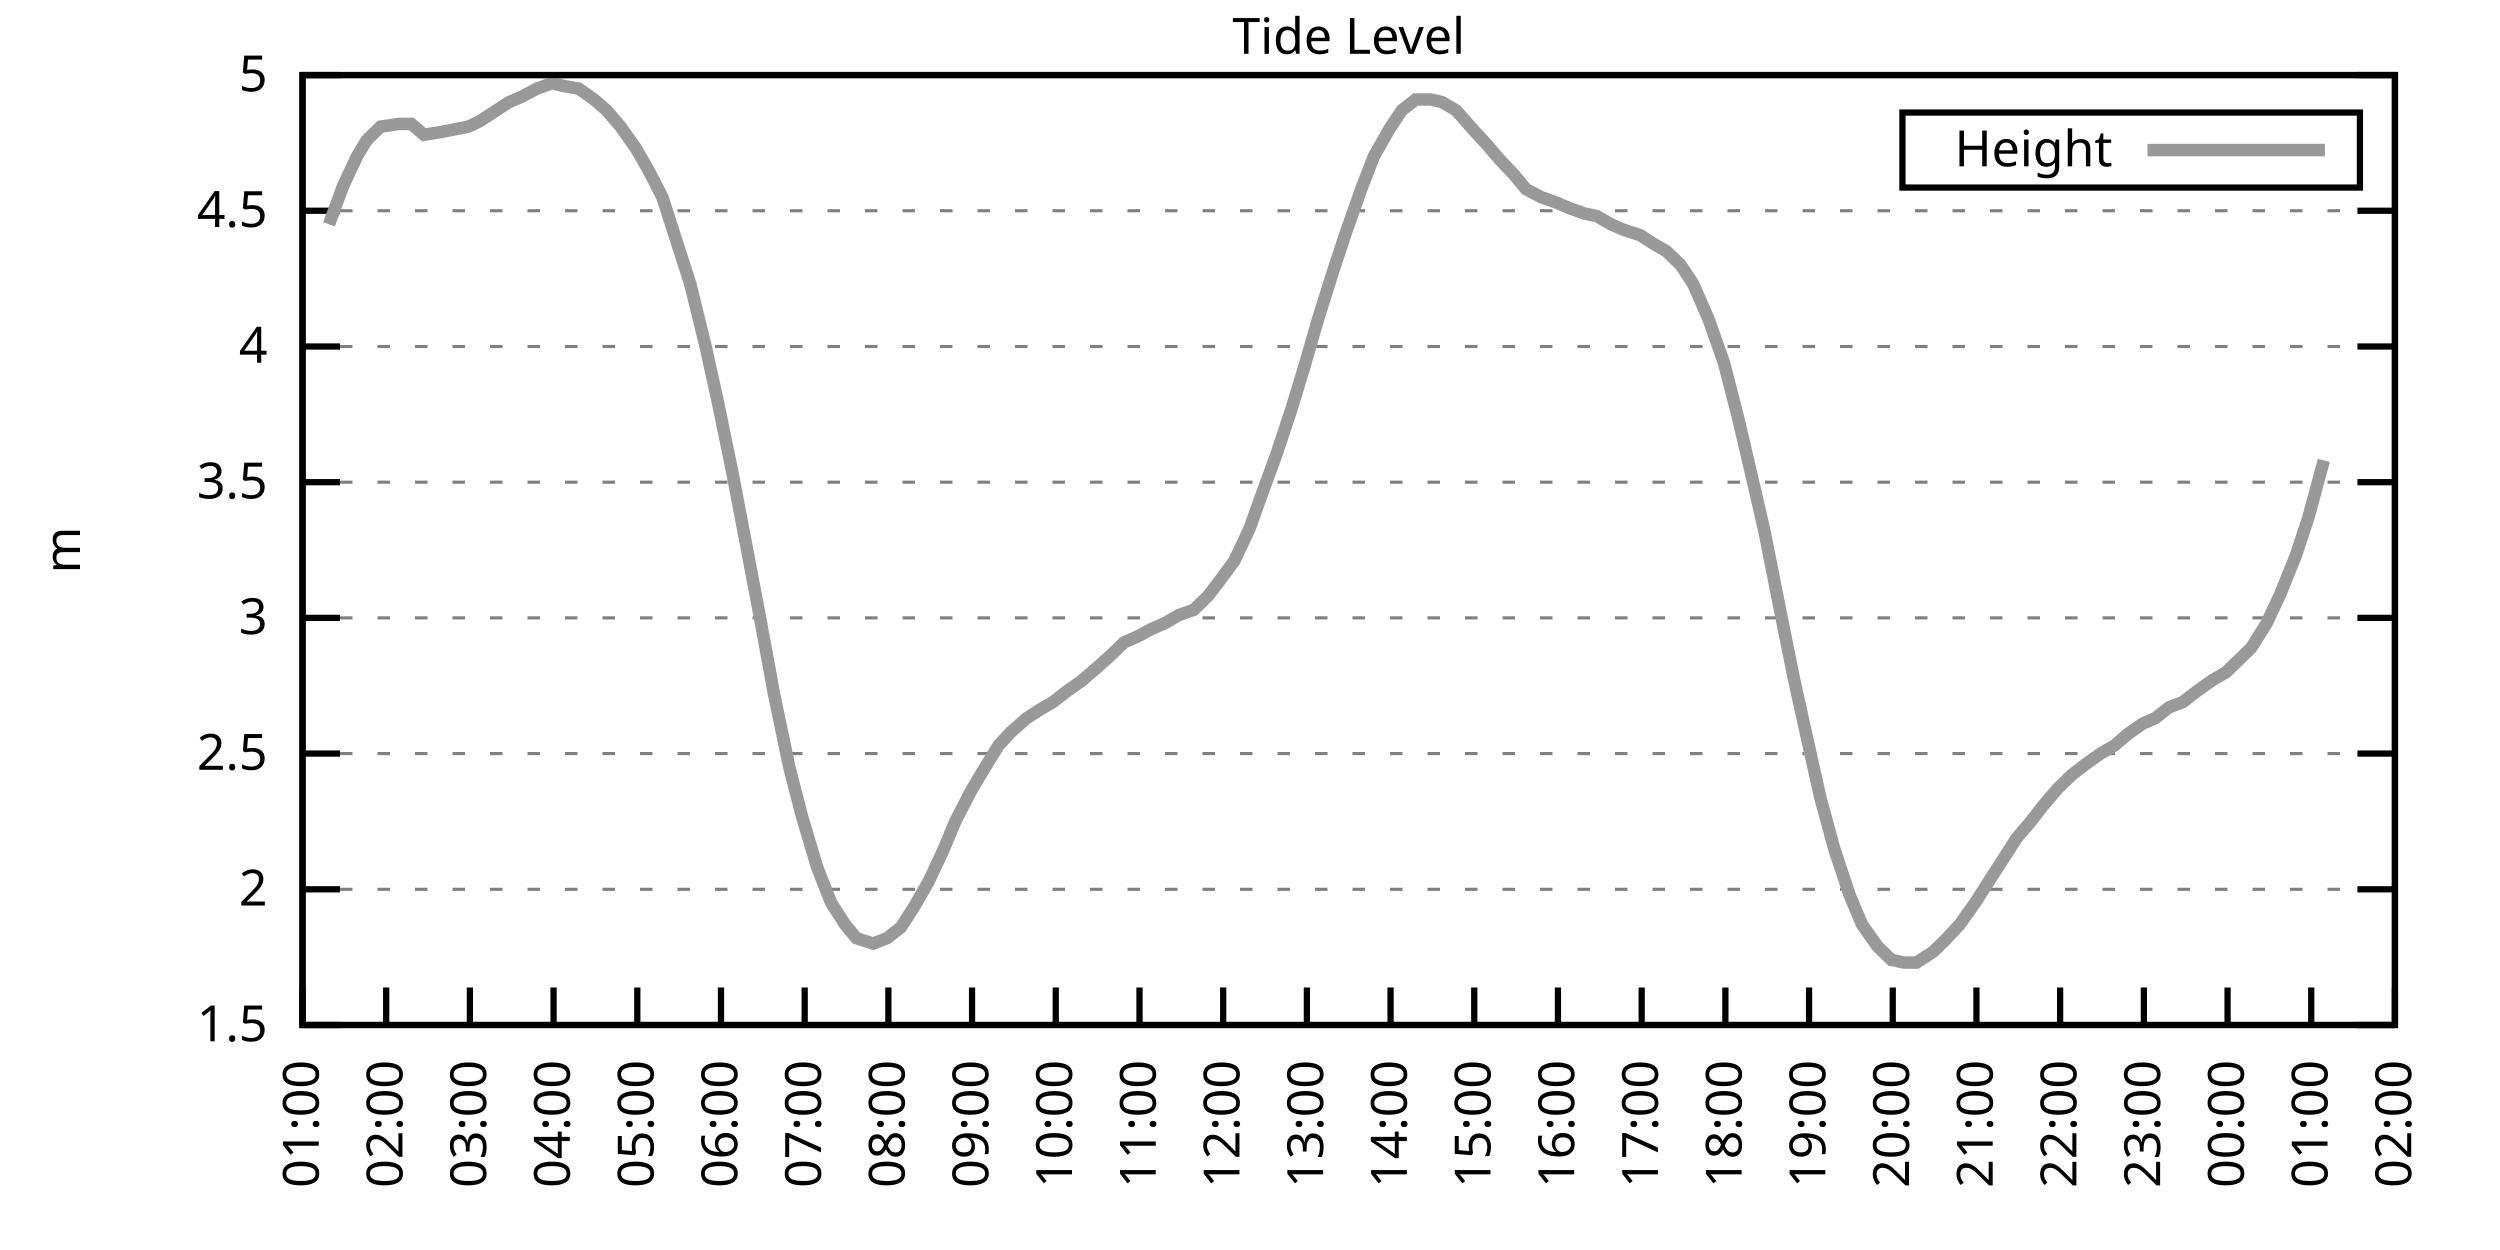
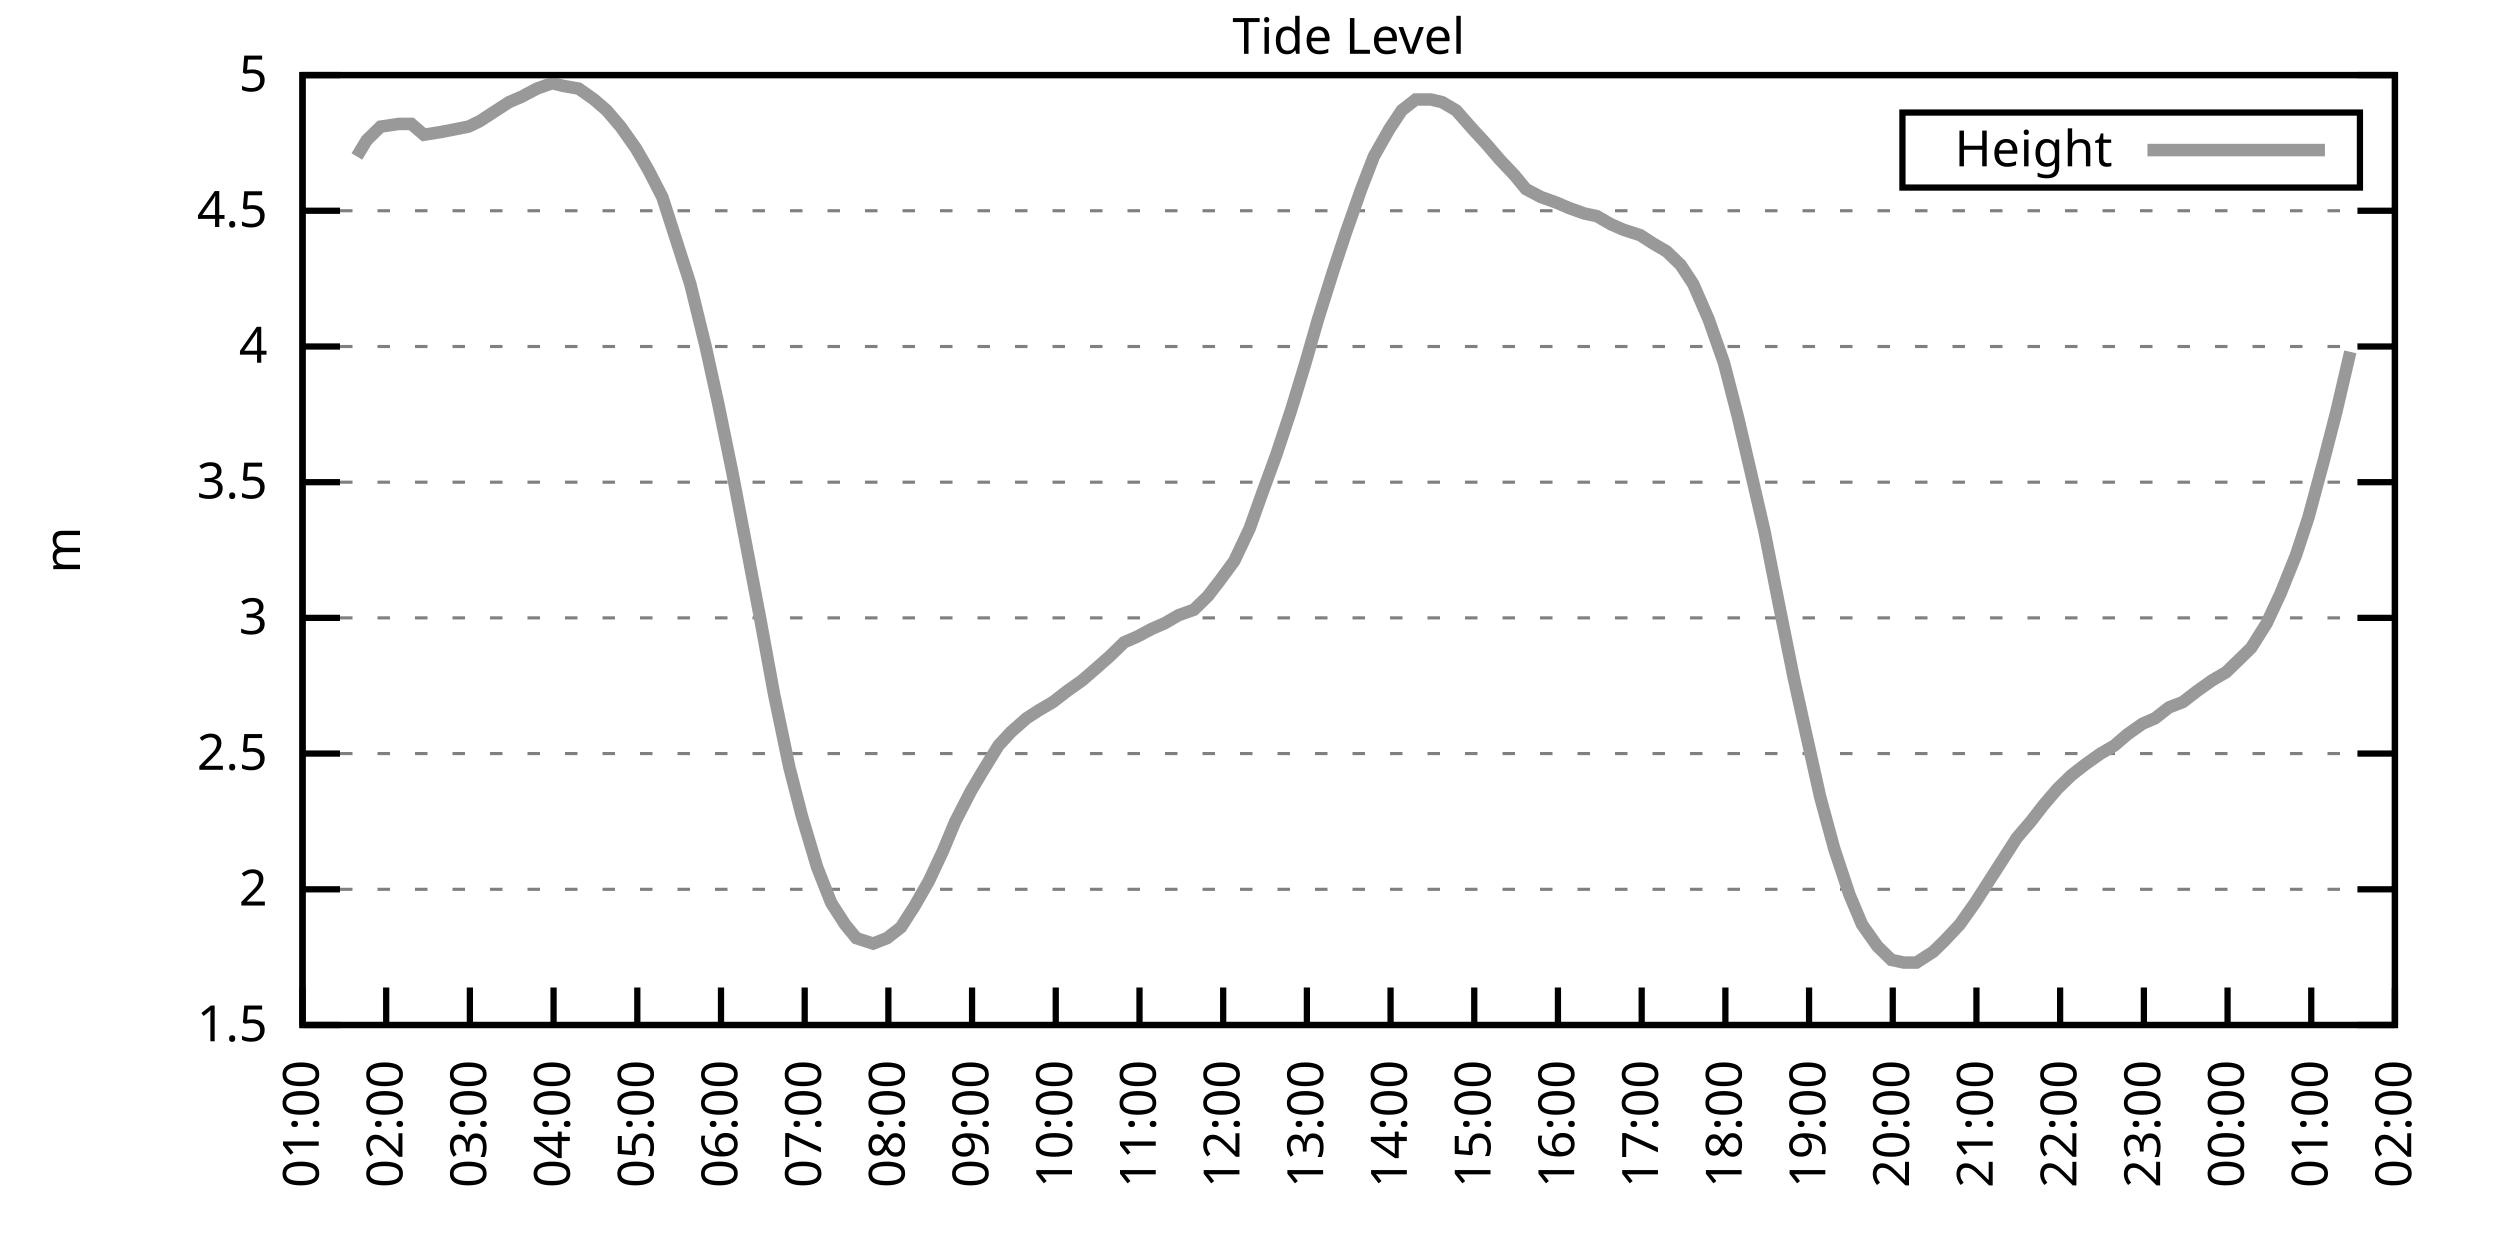
<svg xmlns="http://www.w3.org/2000/svg" xmlns:xlink="http://www.w3.org/1999/xlink" width="400" height="200" viewBox="0 0 400 200">
  <g id="gnuplot_canvas">
    <rect x="0" y="0" width="400" height="200" fill="none" />
    <defs>
      <circle id="gpDot" r="0.5" stroke-width="0.5" stroke="currentColor" />
      <path id="gpPt0" stroke-width="0.333" stroke="currentColor" d="M-1,0 h2 M0,-1 v2" />
      <path id="gpPt1" stroke-width="0.333" stroke="currentColor" d="M-1,-1 L1,1 M1,-1 L-1,1" />
      <path id="gpPt2" stroke-width="0.333" stroke="currentColor" d="M-1,0 L1,0 M0,-1 L0,1 M-1,-1 L1,1 M-1,1 L1,-1" />
      <rect id="gpPt3" stroke-width="0.333" stroke="currentColor" x="-1" y="-1" width="2" height="2" />
      <rect id="gpPt4" stroke-width="0.333" stroke="currentColor" fill="currentColor" x="-1" y="-1" width="2" height="2" />
      <circle id="gpPt5" stroke-width="0.333" stroke="currentColor" cx="0" cy="0" r="1" />
      <use xlink:href="#gpPt5" id="gpPt6" fill="currentColor" stroke="none" />
      <path id="gpPt7" stroke-width="0.333" stroke="currentColor" d="M0,-1.33 L-1.33,0.67 L1.33,0.67 z" />
      <use xlink:href="#gpPt7" id="gpPt8" fill="currentColor" stroke="none" />
      <use xlink:href="#gpPt7" id="gpPt9" stroke="currentColor" transform="rotate(180)" />
      <use xlink:href="#gpPt9" id="gpPt10" fill="currentColor" stroke="none" />
      <use xlink:href="#gpPt3" id="gpPt11" stroke="currentColor" transform="rotate(45)" />
      <use xlink:href="#gpPt11" id="gpPt12" fill="currentColor" stroke="none" />
      <path id="gpPt13" stroke-width="0.333" stroke="currentColor" d="M0,1.330 L1.265,0.411 L0.782,-1.067 L-0.782,-1.076 L-1.265,0.411 z" />
      <use xlink:href="#gpPt13" id="gpPt14" fill="currentColor" stroke="none" />
      <filter id="textbox" filterUnits="objectBoundingBox" x="0" y="0" height="1" width="1">
        <feFlood flood-color="white" flood-opacity="1" result="bgnd" />
        <feComposite in="SourceGraphic" in2="bgnd" operator="atop" />
      </filter>
      <filter id="greybox" filterUnits="objectBoundingBox" x="0" y="0" height="1" width="1">
        <feFlood flood-color="lightgrey" flood-opacity="1" result="grey" />
        <feComposite in="SourceGraphic" in2="grey" operator="atop" />
      </filter>
    </defs>
    <g fill="none" color="white" stroke="currentColor" stroke-width="1.00" stroke-linecap="butt" stroke-linejoin="miter">
</g>
    <g fill="none" color="black" stroke="currentColor" stroke-width="1.00" stroke-linecap="butt" stroke-linejoin="miter">
      <g stroke="none" shape-rendering="crispEdges">
        <polygon fill="rgb(255, 255, 255)" points="48.40,164.00 383.18,164.00 383.18,12.02 48.40,12.02 " />
      </g>
    </g>
    <g fill="none" color="black" stroke="currentColor" stroke-width="1.00" stroke-linecap="butt" stroke-linejoin="miter">
</g>
    <g fill="none" color="black" stroke="black" stroke-width="0.50" stroke-linecap="butt" stroke-linejoin="miter">
</g>
    <g fill="none" color="gray" stroke="currentColor" stroke-width="0.50" stroke-linecap="butt" stroke-linejoin="miter">
      <path stroke="gray" stroke-dasharray="2,4" class="gridline" d="M48.40,164.00 L383.19,164.00  " />
    </g>
    <g fill="none" color="gray" stroke="gray" stroke-width="1.00" stroke-linecap="butt" stroke-linejoin="miter">
</g>
    <g fill="none" color="black" stroke="currentColor" stroke-width="1.00" stroke-linecap="butt" stroke-linejoin="miter">
      <path stroke="black" d="M48.40,164.00 L54.40,164.00 M383.19,164.00 L377.19,164.00  " />
      <g transform="translate(42.80,166.60)" stroke="none" fill="black" font-family="Sans" font-size="8.00" text-anchor="end">
        <text>
          <tspan font-family="Sans"> 1.5</tspan>
        </text>
      </g>
    </g>
    <g fill="none" color="black" stroke="currentColor" stroke-width="1.00" stroke-linecap="butt" stroke-linejoin="miter">
</g>
    <g fill="none" color="black" stroke="black" stroke-width="0.50" stroke-linecap="butt" stroke-linejoin="miter">
</g>
    <g fill="none" color="gray" stroke="currentColor" stroke-width="0.50" stroke-linecap="butt" stroke-linejoin="miter">
      <path stroke="gray" stroke-dasharray="2,4" class="gridline" d="M48.40,142.29 L383.19,142.29  " />
    </g>
    <g fill="none" color="gray" stroke="gray" stroke-width="1.00" stroke-linecap="butt" stroke-linejoin="miter">
</g>
    <g fill="none" color="black" stroke="currentColor" stroke-width="1.00" stroke-linecap="butt" stroke-linejoin="miter">
      <path stroke="black" d="M48.40,142.29 L54.40,142.29 M383.19,142.29 L377.19,142.29  " />
      <g transform="translate(42.80,144.89)" stroke="none" fill="black" font-family="Sans" font-size="8.00" text-anchor="end">
        <text>
          <tspan font-family="Sans"> 2</tspan>
        </text>
      </g>
    </g>
    <g fill="none" color="black" stroke="currentColor" stroke-width="1.00" stroke-linecap="butt" stroke-linejoin="miter">
</g>
    <g fill="none" color="black" stroke="black" stroke-width="0.50" stroke-linecap="butt" stroke-linejoin="miter">
</g>
    <g fill="none" color="gray" stroke="currentColor" stroke-width="0.50" stroke-linecap="butt" stroke-linejoin="miter">
      <path stroke="gray" stroke-dasharray="2,4" class="gridline" d="M48.40,120.57 L383.19,120.57  " />
    </g>
    <g fill="none" color="gray" stroke="gray" stroke-width="1.00" stroke-linecap="butt" stroke-linejoin="miter">
</g>
    <g fill="none" color="black" stroke="currentColor" stroke-width="1.00" stroke-linecap="butt" stroke-linejoin="miter">
      <path stroke="black" d="M48.40,120.57 L54.40,120.57 M383.19,120.57 L377.19,120.57  " />
      <g transform="translate(42.80,123.17)" stroke="none" fill="black" font-family="Sans" font-size="8.00" text-anchor="end">
        <text>
          <tspan font-family="Sans"> 2.5</tspan>
        </text>
      </g>
    </g>
    <g fill="none" color="black" stroke="currentColor" stroke-width="1.00" stroke-linecap="butt" stroke-linejoin="miter">
</g>
    <g fill="none" color="black" stroke="black" stroke-width="0.50" stroke-linecap="butt" stroke-linejoin="miter">
</g>
    <g fill="none" color="gray" stroke="currentColor" stroke-width="0.50" stroke-linecap="butt" stroke-linejoin="miter">
      <path stroke="gray" stroke-dasharray="2,4" class="gridline" d="M48.40,98.86 L383.19,98.86  " />
    </g>
    <g fill="none" color="gray" stroke="gray" stroke-width="1.00" stroke-linecap="butt" stroke-linejoin="miter">
</g>
    <g fill="none" color="black" stroke="currentColor" stroke-width="1.00" stroke-linecap="butt" stroke-linejoin="miter">
      <path stroke="black" d="M48.40,98.86 L54.40,98.86 M383.19,98.86 L377.19,98.86  " />
      <g transform="translate(42.80,101.46)" stroke="none" fill="black" font-family="Sans" font-size="8.00" text-anchor="end">
        <text>
          <tspan font-family="Sans"> 3</tspan>
        </text>
      </g>
    </g>
    <g fill="none" color="black" stroke="currentColor" stroke-width="1.00" stroke-linecap="butt" stroke-linejoin="miter">
</g>
    <g fill="none" color="black" stroke="black" stroke-width="0.50" stroke-linecap="butt" stroke-linejoin="miter">
</g>
    <g fill="none" color="gray" stroke="currentColor" stroke-width="0.50" stroke-linecap="butt" stroke-linejoin="miter">
      <path stroke="gray" stroke-dasharray="2,4" class="gridline" d="M48.40,77.15 L383.19,77.15  " />
    </g>
    <g fill="none" color="gray" stroke="gray" stroke-width="1.00" stroke-linecap="butt" stroke-linejoin="miter">
</g>
    <g fill="none" color="black" stroke="currentColor" stroke-width="1.00" stroke-linecap="butt" stroke-linejoin="miter">
      <path stroke="black" d="M48.40,77.15 L54.40,77.15 M383.19,77.15 L377.19,77.15  " />
      <g transform="translate(42.80,79.75)" stroke="none" fill="black" font-family="Sans" font-size="8.00" text-anchor="end">
        <text>
          <tspan font-family="Sans"> 3.5</tspan>
        </text>
      </g>
    </g>
    <g fill="none" color="black" stroke="currentColor" stroke-width="1.00" stroke-linecap="butt" stroke-linejoin="miter">
</g>
    <g fill="none" color="black" stroke="black" stroke-width="0.50" stroke-linecap="butt" stroke-linejoin="miter">
</g>
    <g fill="none" color="gray" stroke="currentColor" stroke-width="0.50" stroke-linecap="butt" stroke-linejoin="miter">
      <path stroke="gray" stroke-dasharray="2,4" class="gridline" d="M48.40,55.44 L383.19,55.44  " />
    </g>
    <g fill="none" color="gray" stroke="gray" stroke-width="1.00" stroke-linecap="butt" stroke-linejoin="miter">
</g>
    <g fill="none" color="black" stroke="currentColor" stroke-width="1.00" stroke-linecap="butt" stroke-linejoin="miter">
      <path stroke="black" d="M48.40,55.44 L54.40,55.44 M383.19,55.44 L377.19,55.44  " />
      <g transform="translate(42.80,58.04)" stroke="none" fill="black" font-family="Sans" font-size="8.00" text-anchor="end">
        <text>
          <tspan font-family="Sans"> 4</tspan>
        </text>
      </g>
    </g>
    <g fill="none" color="black" stroke="currentColor" stroke-width="1.00" stroke-linecap="butt" stroke-linejoin="miter">
</g>
    <g fill="none" color="black" stroke="black" stroke-width="0.50" stroke-linecap="butt" stroke-linejoin="miter">
</g>
    <g fill="none" color="gray" stroke="currentColor" stroke-width="0.50" stroke-linecap="butt" stroke-linejoin="miter">
      <path stroke="gray" stroke-dasharray="2,4" class="gridline" d="M48.40,33.72 L383.19,33.72  " />
    </g>
    <g fill="none" color="gray" stroke="gray" stroke-width="1.00" stroke-linecap="butt" stroke-linejoin="miter">
</g>
    <g fill="none" color="black" stroke="currentColor" stroke-width="1.00" stroke-linecap="butt" stroke-linejoin="miter">
      <path stroke="black" d="M48.40,33.72 L54.40,33.72 M383.19,33.72 L377.19,33.72  " />
      <g transform="translate(42.80,36.32)" stroke="none" fill="black" font-family="Sans" font-size="8.00" text-anchor="end">
        <text>
          <tspan font-family="Sans"> 4.5</tspan>
        </text>
      </g>
    </g>
    <g fill="none" color="black" stroke="currentColor" stroke-width="1.00" stroke-linecap="butt" stroke-linejoin="miter">
</g>
    <g fill="none" color="black" stroke="black" stroke-width="0.50" stroke-linecap="butt" stroke-linejoin="miter">
</g>
    <g fill="none" color="gray" stroke="currentColor" stroke-width="0.50" stroke-linecap="butt" stroke-linejoin="miter">
      <path stroke="gray" stroke-dasharray="2,4" class="gridline" d="M48.40,12.01 L383.19,12.01  " />
    </g>
    <g fill="none" color="gray" stroke="gray" stroke-width="1.00" stroke-linecap="butt" stroke-linejoin="miter">
</g>
    <g fill="none" color="black" stroke="currentColor" stroke-width="1.00" stroke-linecap="butt" stroke-linejoin="miter">
      <path stroke="black" d="M48.40,12.01 L54.40,12.01 M383.19,12.01 L377.19,12.01  " />
      <g transform="translate(42.80,14.61)" stroke="none" fill="black" font-family="Sans" font-size="8.00" text-anchor="end">
        <text>
          <tspan font-family="Sans"> 5</tspan>
        </text>
      </g>
    </g>
    <g fill="none" color="black" stroke="currentColor" stroke-width="1.00" stroke-linecap="butt" stroke-linejoin="miter">
      <path stroke="black" d="M48.40,164.00 L48.40,158.00  " />
      <g transform="translate(51.00,169.60) rotate(270.00)" stroke="none" fill="black" font-family="Sans" font-size="8.00" text-anchor="end">
        <text>
          <tspan font-family="Sans">01:00</tspan>
        </text>
      </g>
    </g>
    <g fill="none" color="black" stroke="currentColor" stroke-width="1.00" stroke-linecap="butt" stroke-linejoin="miter">
      <path stroke="black" d="M61.79,164.00 L61.79,158.00  " />
      <g transform="translate(64.39,169.60) rotate(270.00)" stroke="none" fill="black" font-family="Sans" font-size="8.00" text-anchor="end">
        <text>
          <tspan font-family="Sans">02:00</tspan>
        </text>
      </g>
    </g>
    <g fill="none" color="black" stroke="currentColor" stroke-width="1.00" stroke-linecap="butt" stroke-linejoin="miter">
      <path stroke="black" d="M75.18,164.00 L75.18,158.00  " />
      <g transform="translate(77.78,169.60) rotate(270.00)" stroke="none" fill="black" font-family="Sans" font-size="8.00" text-anchor="end">
        <text>
          <tspan font-family="Sans">03:00</tspan>
        </text>
      </g>
    </g>
    <g fill="none" color="black" stroke="currentColor" stroke-width="1.00" stroke-linecap="butt" stroke-linejoin="miter">
      <path stroke="black" d="M88.57,164.00 L88.57,158.00  " />
      <g transform="translate(91.17,169.60) rotate(270.00)" stroke="none" fill="black" font-family="Sans" font-size="8.00" text-anchor="end">
        <text>
          <tspan font-family="Sans">04:00</tspan>
        </text>
      </g>
    </g>
    <g fill="none" color="black" stroke="currentColor" stroke-width="1.00" stroke-linecap="butt" stroke-linejoin="miter">
      <path stroke="black" d="M101.97,164.00 L101.97,158.00  " />
      <g transform="translate(104.57,169.60) rotate(270.00)" stroke="none" fill="black" font-family="Sans" font-size="8.00" text-anchor="end">
        <text>
          <tspan font-family="Sans">05:00</tspan>
        </text>
      </g>
    </g>
    <g fill="none" color="black" stroke="currentColor" stroke-width="1.00" stroke-linecap="butt" stroke-linejoin="miter">
      <path stroke="black" d="M115.36,164.00 L115.36,158.00  " />
      <g transform="translate(117.96,169.60) rotate(270.00)" stroke="none" fill="black" font-family="Sans" font-size="8.00" text-anchor="end">
        <text>
          <tspan font-family="Sans">06:00</tspan>
        </text>
      </g>
    </g>
    <g fill="none" color="black" stroke="currentColor" stroke-width="1.00" stroke-linecap="butt" stroke-linejoin="miter">
      <path stroke="black" d="M128.75,164.00 L128.75,158.00  " />
      <g transform="translate(131.35,169.60) rotate(270.00)" stroke="none" fill="black" font-family="Sans" font-size="8.00" text-anchor="end">
        <text>
          <tspan font-family="Sans">07:00</tspan>
        </text>
      </g>
    </g>
    <g fill="none" color="black" stroke="currentColor" stroke-width="1.00" stroke-linecap="butt" stroke-linejoin="miter">
      <path stroke="black" d="M142.14,164.00 L142.14,158.00  " />
      <g transform="translate(144.74,169.60) rotate(270.00)" stroke="none" fill="black" font-family="Sans" font-size="8.00" text-anchor="end">
        <text>
          <tspan font-family="Sans">08:00</tspan>
        </text>
      </g>
    </g>
    <g fill="none" color="black" stroke="currentColor" stroke-width="1.00" stroke-linecap="butt" stroke-linejoin="miter">
      <path stroke="black" d="M155.53,164.00 L155.53,158.00  " />
      <g transform="translate(158.13,169.60) rotate(270.00)" stroke="none" fill="black" font-family="Sans" font-size="8.00" text-anchor="end">
        <text>
          <tspan font-family="Sans">09:00</tspan>
        </text>
      </g>
    </g>
    <g fill="none" color="black" stroke="currentColor" stroke-width="1.00" stroke-linecap="butt" stroke-linejoin="miter">
      <path stroke="black" d="M168.92,164.00 L168.92,158.00  " />
      <g transform="translate(171.52,169.60) rotate(270.00)" stroke="none" fill="black" font-family="Sans" font-size="8.00" text-anchor="end">
        <text>
          <tspan font-family="Sans">10:00</tspan>
        </text>
      </g>
    </g>
    <g fill="none" color="black" stroke="currentColor" stroke-width="1.00" stroke-linecap="butt" stroke-linejoin="miter">
      <path stroke="black" d="M182.32,164.00 L182.32,158.00  " />
      <g transform="translate(184.92,169.60) rotate(270.00)" stroke="none" fill="black" font-family="Sans" font-size="8.00" text-anchor="end">
        <text>
          <tspan font-family="Sans">11:00</tspan>
        </text>
      </g>
    </g>
    <g fill="none" color="black" stroke="currentColor" stroke-width="1.00" stroke-linecap="butt" stroke-linejoin="miter">
      <path stroke="black" d="M195.71,164.00 L195.71,158.00  " />
      <g transform="translate(198.31,169.60) rotate(270.00)" stroke="none" fill="black" font-family="Sans" font-size="8.00" text-anchor="end">
        <text>
          <tspan font-family="Sans">12:00</tspan>
        </text>
      </g>
    </g>
    <g fill="none" color="black" stroke="currentColor" stroke-width="1.00" stroke-linecap="butt" stroke-linejoin="miter">
      <path stroke="black" d="M209.10,164.00 L209.10,158.00  " />
      <g transform="translate(211.70,169.60) rotate(270.00)" stroke="none" fill="black" font-family="Sans" font-size="8.00" text-anchor="end">
        <text>
          <tspan font-family="Sans">13:00</tspan>
        </text>
      </g>
    </g>
    <g fill="none" color="black" stroke="currentColor" stroke-width="1.00" stroke-linecap="butt" stroke-linejoin="miter">
      <path stroke="black" d="M222.49,164.00 L222.49,158.00  " />
      <g transform="translate(225.09,169.60) rotate(270.00)" stroke="none" fill="black" font-family="Sans" font-size="8.00" text-anchor="end">
        <text>
          <tspan font-family="Sans">14:00</tspan>
        </text>
      </g>
    </g>
    <g fill="none" color="black" stroke="currentColor" stroke-width="1.00" stroke-linecap="butt" stroke-linejoin="miter">
      <path stroke="black" d="M235.88,164.00 L235.88,158.00  " />
      <g transform="translate(238.48,169.60) rotate(270.00)" stroke="none" fill="black" font-family="Sans" font-size="8.00" text-anchor="end">
        <text>
          <tspan font-family="Sans">15:00</tspan>
        </text>
      </g>
    </g>
    <g fill="none" color="black" stroke="currentColor" stroke-width="1.00" stroke-linecap="butt" stroke-linejoin="miter">
      <path stroke="black" d="M249.27,164.00 L249.27,158.00  " />
      <g transform="translate(251.87,169.60) rotate(270.00)" stroke="none" fill="black" font-family="Sans" font-size="8.00" text-anchor="end">
        <text>
          <tspan font-family="Sans">16:00</tspan>
        </text>
      </g>
    </g>
    <g fill="none" color="black" stroke="currentColor" stroke-width="1.00" stroke-linecap="butt" stroke-linejoin="miter">
      <path stroke="black" d="M262.67,164.00 L262.67,158.00  " />
      <g transform="translate(265.27,169.60) rotate(270.00)" stroke="none" fill="black" font-family="Sans" font-size="8.00" text-anchor="end">
        <text>
          <tspan font-family="Sans">17:00</tspan>
        </text>
      </g>
    </g>
    <g fill="none" color="black" stroke="currentColor" stroke-width="1.00" stroke-linecap="butt" stroke-linejoin="miter">
      <path stroke="black" d="M276.06,164.00 L276.06,158.00  " />
      <g transform="translate(278.66,169.60) rotate(270.00)" stroke="none" fill="black" font-family="Sans" font-size="8.00" text-anchor="end">
        <text>
          <tspan font-family="Sans">18:00</tspan>
        </text>
      </g>
    </g>
    <g fill="none" color="black" stroke="currentColor" stroke-width="1.00" stroke-linecap="butt" stroke-linejoin="miter">
      <path stroke="black" d="M289.45,164.00 L289.45,158.00  " />
      <g transform="translate(292.05,169.60) rotate(270.00)" stroke="none" fill="black" font-family="Sans" font-size="8.00" text-anchor="end">
        <text>
          <tspan font-family="Sans">19:00</tspan>
        </text>
      </g>
    </g>
    <g fill="none" color="black" stroke="currentColor" stroke-width="1.00" stroke-linecap="butt" stroke-linejoin="miter">
      <path stroke="black" d="M302.84,164.00 L302.84,158.00  " />
      <g transform="translate(305.44,169.60) rotate(270.00)" stroke="none" fill="black" font-family="Sans" font-size="8.00" text-anchor="end">
        <text>
          <tspan font-family="Sans">20:00</tspan>
        </text>
      </g>
    </g>
    <g fill="none" color="black" stroke="currentColor" stroke-width="1.00" stroke-linecap="butt" stroke-linejoin="miter">
      <path stroke="black" d="M316.23,164.00 L316.23,158.00  " />
      <g transform="translate(318.83,169.60) rotate(270.00)" stroke="none" fill="black" font-family="Sans" font-size="8.00" text-anchor="end">
        <text>
          <tspan font-family="Sans">21:00</tspan>
        </text>
      </g>
    </g>
    <g fill="none" color="black" stroke="currentColor" stroke-width="1.00" stroke-linecap="butt" stroke-linejoin="miter">
      <path stroke="black" d="M329.62,164.00 L329.62,158.00  " />
      <g transform="translate(332.22,169.60) rotate(270.00)" stroke="none" fill="black" font-family="Sans" font-size="8.00" text-anchor="end">
        <text>
          <tspan font-family="Sans">22:00</tspan>
        </text>
      </g>
    </g>
    <g fill="none" color="black" stroke="currentColor" stroke-width="1.00" stroke-linecap="butt" stroke-linejoin="miter">
      <path stroke="black" d="M343.02,164.00 L343.02,158.00  " />
      <g transform="translate(345.62,169.60) rotate(270.00)" stroke="none" fill="black" font-family="Sans" font-size="8.00" text-anchor="end">
        <text>
          <tspan font-family="Sans">23:00</tspan>
        </text>
      </g>
    </g>
    <g fill="none" color="black" stroke="currentColor" stroke-width="1.00" stroke-linecap="butt" stroke-linejoin="miter">
      <path stroke="black" d="M356.41,164.00 L356.41,158.00  " />
      <g transform="translate(359.01,169.60) rotate(270.00)" stroke="none" fill="black" font-family="Sans" font-size="8.00" text-anchor="end">
        <text>
          <tspan font-family="Sans">00:00</tspan>
        </text>
      </g>
    </g>
    <g fill="none" color="black" stroke="currentColor" stroke-width="1.00" stroke-linecap="butt" stroke-linejoin="miter">
      <path stroke="black" d="M369.80,164.00 L369.80,158.00  " />
      <g transform="translate(372.40,169.60) rotate(270.00)" stroke="none" fill="black" font-family="Sans" font-size="8.00" text-anchor="end">
        <text>
          <tspan font-family="Sans">01:00</tspan>
        </text>
      </g>
    </g>
    <g fill="none" color="black" stroke="currentColor" stroke-width="1.00" stroke-linecap="butt" stroke-linejoin="miter">
      <path stroke="black" d="M383.19,164.00 L383.19,158.00  " />
      <g transform="translate(385.79,169.60) rotate(270.00)" stroke="none" fill="black" font-family="Sans" font-size="8.00" text-anchor="end">
        <text>
          <tspan font-family="Sans">02:00</tspan>
        </text>
      </g>
    </g>
    <g fill="none" color="black" stroke="currentColor" stroke-width="1.00" stroke-linecap="butt" stroke-linejoin="miter">
</g>
    <g fill="none" color="black" stroke="currentColor" stroke-width="1.00" stroke-linecap="butt" stroke-linejoin="miter">
      <path stroke="black" d="M48.40,12.01 L48.40,164.00 L383.19,164.00 L383.19,12.01 L48.40,12.01 Z  " />
    </g>
    <g fill="none" color="black" stroke="currentColor" stroke-width="1.00" stroke-linecap="butt" stroke-linejoin="miter">
</g>
    <g fill="none" color="black" stroke="currentColor" stroke-width="1.00" stroke-linecap="butt" stroke-linejoin="miter">
      <path stroke="black" d="M304.39,30.01 L304.39,18.01 L377.59,18.01 L377.59,30.01 L304.39,30.01 Z  " />
    </g>
    <g id="Tide_level_plot_1">
      <g fill="none" color="white" stroke="black" stroke-width="2.00" stroke-linecap="butt" stroke-linejoin="miter">
</g>
      <g fill="none" color="black" stroke="currentColor" stroke-width="2.00" stroke-linecap="butt" stroke-linejoin="miter">
        <g transform="translate(337.99,26.61)" stroke="none" fill="black" font-family="Sans" font-size="8.00" text-anchor="end">
          <text>
            <tspan font-family="Sans">Height</tspan>
          </text>
        </g>
      </g>
      <g fill="none" color="black" stroke="currentColor" stroke-width="2.00" stroke-linecap="butt" stroke-linejoin="miter">
-         <path stroke="rgb(153, 153, 153)" d="M343.59,24.01 L371.99,24.01 M52.64,35.89 L54.87,29.81 L57.10,25.04 L58.67,22.43 L60.90,20.26 L63.80,19.83   L65.81,19.83 L67.82,21.56 L70.50,21.13 L72.73,20.70 L74.96,20.26 L76.75,19.39 L79.42,17.66 L81.43,16.35   L83.44,15.48 L85.90,14.18 L88.35,13.31 L90.14,13.75 L92.59,14.18 L95.05,15.92 L97.06,17.66 L99.29,20.26   L101.74,23.73 L103.75,27.21 L105.98,31.55 L108.22,38.50 L110.45,45.45 L112.90,55.44 L114.91,64.56 L117.14,75.41   L119.38,87.14 L121.61,98.86 L123.84,111.02 L126.29,122.75 L128.30,130.56 L130.76,138.81 L132.99,144.46 L135.22,147.93   L137.01,150.10 L139.69,150.97 L141.92,150.10 L144.15,148.37 L146.38,144.89 L148.61,140.98 L150.85,136.21 L152.85,131.43   L155.31,126.65 L157.10,123.61 L159.77,119.27 L161.78,117.10 L164.24,114.93 L166.25,113.63 L168.48,112.32 L170.71,110.59   L173.17,108.85 L175.17,107.11 L177.63,104.94 L179.86,102.77 L181.87,101.90 L184.32,100.60 L186.33,99.73 L188.57,98.43   L191.02,97.56 L193.25,95.39 L195.26,92.78 L197.49,89.74 L199.95,84.53 L201.96,78.89 L204.19,72.81 L206.64,65.42   L208.88,58.04 L210.88,51.09 L213.34,43.28 L215.35,37.20 L217.80,30.25 L219.81,25.04 L222.27,20.70 L224.28,17.66   L226.51,15.92 L228.96,15.92 L230.75,16.35 L232.98,17.66 L235.66,20.70 L237.67,22.87 L239.90,25.47 L242.36,28.08   L244.14,30.25 L246.60,31.55 L249.05,32.42 L251.06,33.29 L253.51,34.16 L255.52,34.59 L257.76,35.89 L259.76,36.76   L262.44,37.63 L264.45,38.93 L266.68,40.24 L268.92,42.41 L270.92,45.45 L273.38,51.09 L275.83,58.04 L278.07,66.73   L280.30,76.28 L282.31,84.97 L284.54,96.26 L286.99,108.42 L289.00,117.53 L291.23,127.52 L293.47,135.77 L295.92,143.16   L297.93,147.93 L300.39,151.41 L302.62,153.58 L304.63,154.01 L306.63,154.01 L309.31,152.28 L311.10,150.54 L313.55,147.93   L316.01,144.46 L318.24,140.98 L320.47,137.51 L322.70,134.04 L324.94,131.43 L326.95,128.83 L329.18,126.22 L331.41,124.05   L333.64,122.31 L336.10,120.57 L338.33,119.27 L340.34,117.53 L342.79,115.80 L344.80,114.93 L347.03,113.19 L349.26,112.32   L351.50,110.59 L353.95,108.85 L356.18,107.55 L358.42,105.38 L360.20,103.64 L362.66,99.73 L364.89,94.95 L367.34,88.87   L369.35,82.79 L371.81,73.67  " />
+         <path stroke="rgb(153, 153, 153)" d="M343.59,24.01 L371.99,24.01 M57.10,25.04 L58.67,22.43 L60.90,20.26 L63.80,19.83 L65.81,19.83 L67.82,21.56   L70.50,21.13 L72.73,20.70 L74.96,20.26 L76.75,19.39 L79.42,17.66 L81.43,16.35 L83.44,15.48 L85.90,14.18   L88.35,13.31 L90.14,13.75 L92.59,14.18 L95.05,15.92 L97.06,17.66 L99.29,20.26 L101.74,23.73 L103.75,27.21   L105.98,31.55 L108.22,38.50 L110.45,45.45 L112.90,55.44 L114.91,64.56 L117.14,75.41 L119.38,87.14 L121.61,98.86   L123.84,111.02 L126.29,122.75 L128.30,130.56 L130.76,138.81 L132.99,144.46 L135.22,147.93 L137.01,150.10 L139.69,150.97   L141.92,150.10 L144.15,148.37 L146.38,144.89 L148.61,140.98 L150.85,136.21 L152.85,131.43 L155.31,126.65 L157.10,123.61   L159.77,119.27 L161.78,117.10 L164.24,114.93 L166.25,113.63 L168.48,112.32 L170.71,110.59 L173.17,108.85 L175.17,107.11   L177.63,104.94 L179.86,102.77 L181.87,101.90 L184.32,100.60 L186.33,99.73 L188.57,98.43 L191.02,97.56 L193.25,95.39   L195.26,92.78 L197.49,89.74 L199.95,84.53 L201.96,78.89 L204.19,72.81 L206.64,65.42 L208.88,58.04 L210.88,51.09   L213.34,43.28 L215.35,37.20 L217.80,30.25 L219.81,25.04 L222.27,20.70 L224.28,17.66 L226.51,15.92 L228.96,15.92   L230.75,16.35 L232.98,17.66 L235.66,20.70 L237.67,22.87 L239.90,25.47 L242.36,28.08 L244.14,30.25 L246.60,31.55   L249.05,32.42 L251.06,33.29 L253.51,34.16 L255.52,34.59 L257.76,35.89 L259.76,36.76 L262.44,37.63 L264.45,38.93   L266.68,40.24 L268.92,42.41 L270.92,45.45 L273.38,51.09 L275.83,58.04 L278.07,66.73 L280.30,76.28 L282.31,84.97   L284.54,96.26 L286.99,108.42 L289.00,117.53 L291.23,127.52 L293.47,135.77 L295.92,143.16 L297.93,147.93 L300.39,151.41   L302.62,153.58 L304.63,154.01 L306.63,154.01 L309.31,152.28 L311.10,150.54 L313.55,147.93 L316.01,144.46 L318.24,140.98   L320.47,137.51 L322.70,134.04 L324.94,131.43 L326.95,128.83 L329.18,126.22 L331.41,124.05 L333.64,122.31 L336.10,120.57   L338.33,119.27 L340.34,117.53 L342.79,115.80 L344.80,114.93 L347.03,113.19 L349.26,112.32 L351.50,110.59 L353.95,108.85   L356.18,107.55 L358.42,105.38 L360.20,103.64 L362.66,99.73 L364.89,94.95 L367.34,88.87 L369.35,82.79 L371.81,73.67   L373.82,65.86 L376.05,56.30  " />
      </g>
    </g>
    <g fill="none" color="black" stroke="currentColor" stroke-width="2.00" stroke-linecap="butt" stroke-linejoin="miter">
</g>
    <g fill="none" color="black" stroke="black" stroke-width="1.00" stroke-linecap="butt" stroke-linejoin="miter">
</g>
    <g fill="none" color="black" stroke="currentColor" stroke-width="1.00" stroke-linecap="butt" stroke-linejoin="miter">
      <path stroke="black" d="M48.40,12.01 L48.40,164.00 L383.19,164.00 L383.19,12.01 L48.40,12.01 Z  " />
      <g transform="translate(12.80,88.01) rotate(270.00)" stroke="none" fill="black" font-family="Sans" font-size="8.00" text-anchor="middle">
        <text>
          <tspan font-family="Sans">m</tspan>
        </text>
      </g>
    </g>
    <g fill="none" color="black" stroke="currentColor" stroke-width="1.00" stroke-linecap="butt" stroke-linejoin="miter">
</g>
    <g fill="none" color="black" stroke="currentColor" stroke-width="1.00" stroke-linecap="butt" stroke-linejoin="miter">
      <g transform="translate(215.79,8.61)" stroke="none" fill="black" font-family="Sans" font-size="8.00" text-anchor="middle">
        <text>
          <tspan font-family="Sans">Tide Level</tspan>
        </text>
      </g>
    </g>
    <g fill="none" color="black" stroke="currentColor" stroke-width="1.00" stroke-linecap="butt" stroke-linejoin="miter">
</g>
  </g>
</svg>
